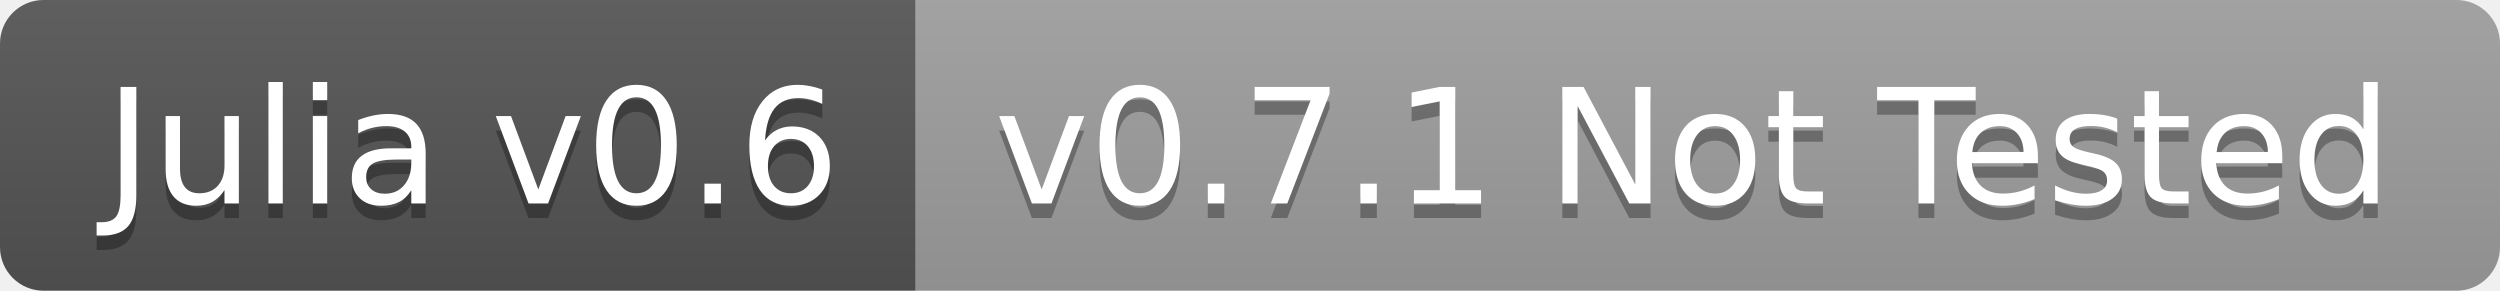
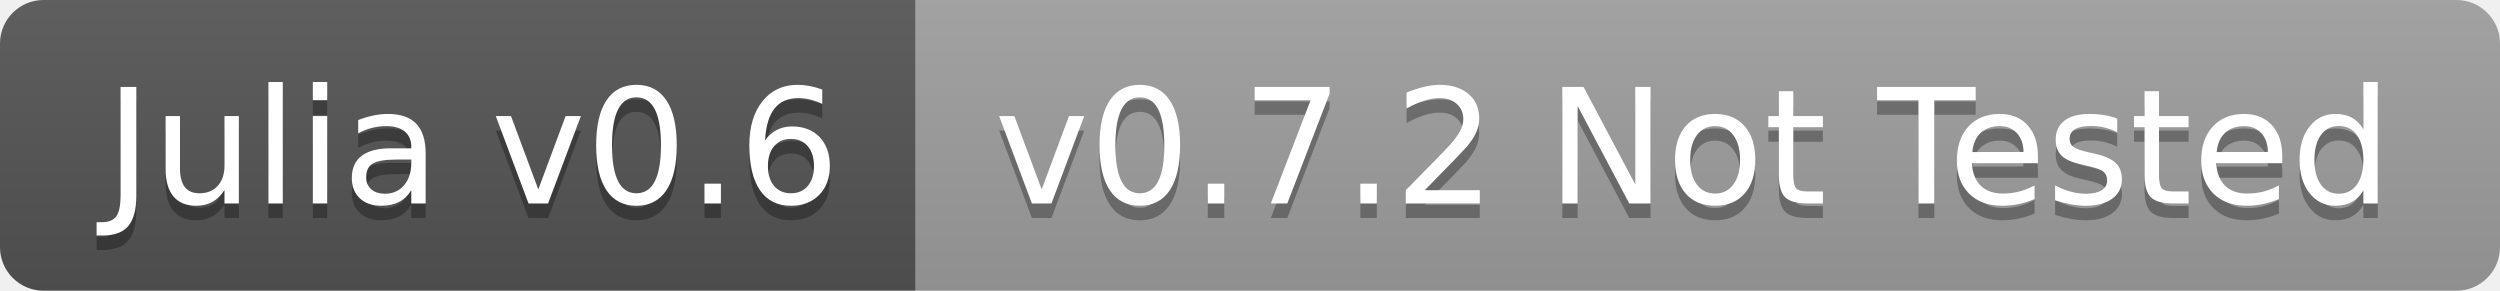
<svg xmlns="http://www.w3.org/2000/svg" width="172" height="20">
  <linearGradient id="b" x2="0" y2="100%">
    <stop offset="0" stop-color="#bbb" stop-opacity=".1" />
    <stop offset="1" stop-opacity=".1" />
  </linearGradient>
  <clipPath id="a">
    <rect width="172" height="20" rx="3" fill="#fff" />
  </clipPath>
  <g clip-path="url(#a)">
    <path fill="#555" d="M0 0h63v20H0z" />
    <path fill="#9f9f9f" d="M63 0h109v20H63z" />
    <path fill="url(#b)" d="M0 0h172v20H0z" />
  </g>
  <g fill="#fff" text-anchor="middle" font-family="DejaVu Sans,Verdana,Geneva,sans-serif" font-size="110">
    <text x="325" y="150" fill="#010101" fill-opacity=".3" transform="scale(.1)" textLength="530">Julia v0.6</text>
    <text x="325" y="140" transform="scale(.1)" textLength="530">Julia v0.6</text>
-     <text x="1165" y="150" fill="#010101" fill-opacity=".3" transform="scale(.1)" textLength="990">v0.7.1 Not Tested</text>
-     <text x="1165" y="140" transform="scale(.1)" textLength="990">v0.7.1 Not Tested</text>
+     <text x="1165" y="150" fill="#010101" fill-opacity=".3" transform="scale(.1)" textLength="990">v0.7.2 Not Tested</text>
+     <text x="1165" y="140" transform="scale(.1)" textLength="990">v0.7.2 Not Tested</text>
  </g>
</svg>
